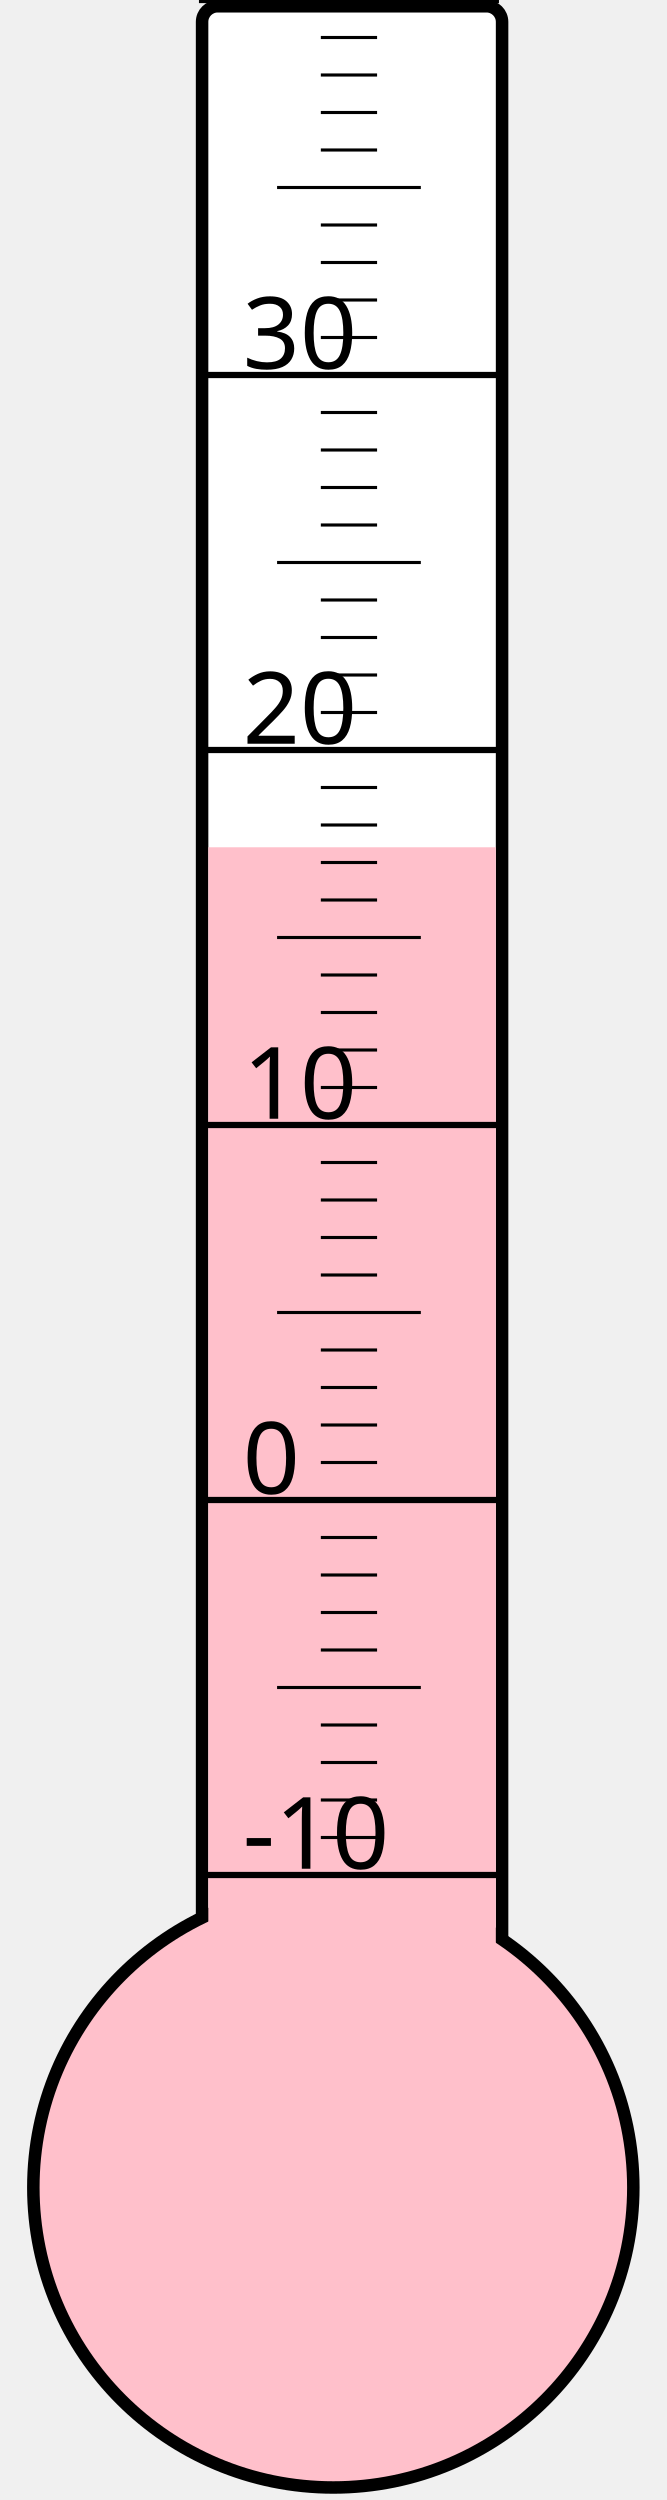
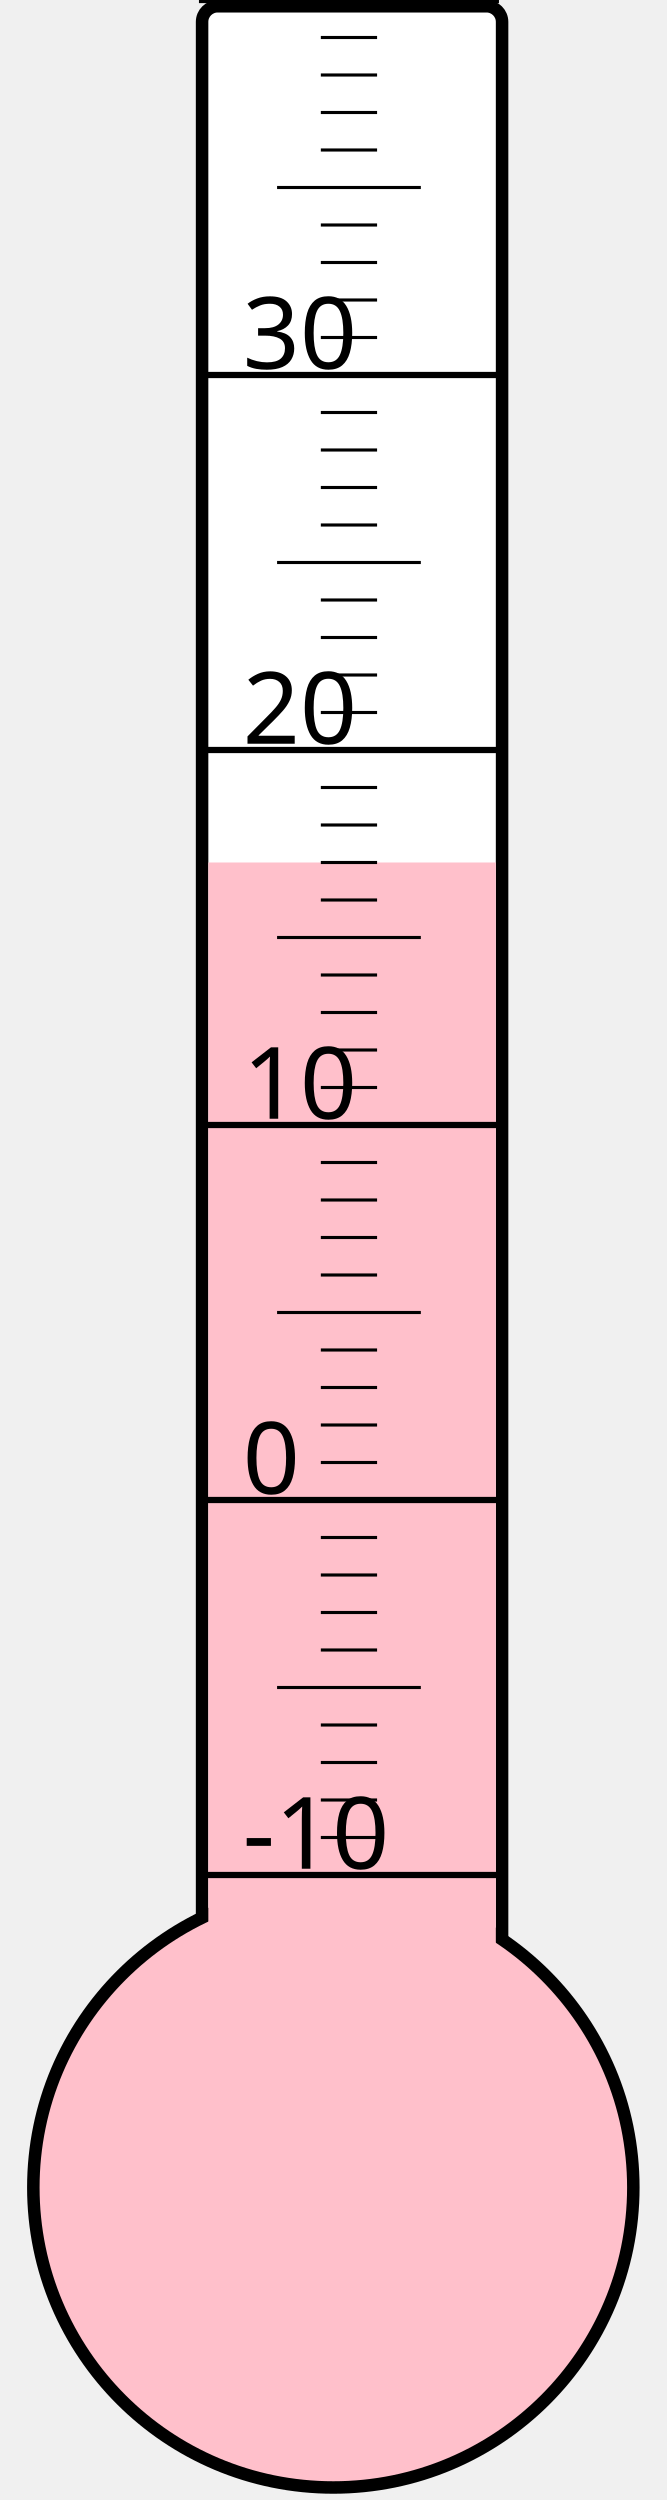
<svg xmlns="http://www.w3.org/2000/svg" width="40px" height="150px" viewBox="0 0 200 800">
  <rect width="200" height="800" x="0" y="0" style="fill: #ffffeb; fill-opacity: 0;" />
  <rect width="96" height="680" x="58" y="2" rx="5" ry="5" style="fill: white; fill-opacity: 1; stroke: black; stroke-width: 4;" />
  <circle cx="100" cy="700" r="96" style="fill: pink; stroke: black; stroke-width: 4;" />
-   <rect width="92" height="428.875" x="60" y="271.125" style="fill: pink; fill-opacity: 1; stroke-width: 0;" />
+   <rect width="92" height="424.0" x="60" y="276.0" style="fill: pink; fill-opacity: 1; stroke-width: 0;" />
  <text x="71" y="598" style="font-family: sans-serif; font-size: 24pt;">-10</text>
  <text x="71" y="478" style="font-family: sans-serif; font-size: 24pt;">0</text>
  <text x="71" y="358" style="font-family: sans-serif; font-size: 24pt;">10</text>
  <text x="71" y="238" style="font-family: sans-serif; font-size: 24pt;">20</text>
  <text x="71" y="118" style="font-family: sans-serif; font-size: 24pt;">30</text>
  <g style="stroke: black;">
    <line x1="57" y1="600" x2="153" y2="600" style="stroke-width: 2;" />
    <line x1="96" y1="588" x2="114" y2="588" style="stroke-width: 1;" />
    <line x1="96" y1="576" x2="114" y2="576" style="stroke-width: 1;" />
    <line x1="96" y1="564" x2="114" y2="564" style="stroke-width: 1;" />
    <line x1="96" y1="552" x2="114" y2="552" style="stroke-width: 1;" />
    <line x1="82" y1="540" x2="128" y2="540" style="stroke-width: 1;" />
    <line x1="96" y1="528" x2="114" y2="528" style="stroke-width: 1;" />
    <line x1="96" y1="516" x2="114" y2="516" style="stroke-width: 1;" />
    <line x1="96" y1="504" x2="114" y2="504" style="stroke-width: 1;" />
    <line x1="96" y1="492" x2="114" y2="492" style="stroke-width: 1;" />
    <line x1="57" y1="480" x2="153" y2="480" style="stroke-width: 2;" />
    <line x1="96" y1="468" x2="114" y2="468" style="stroke-width: 1;" />
    <line x1="96" y1="456" x2="114" y2="456" style="stroke-width: 1;" />
    <line x1="96" y1="444" x2="114" y2="444" style="stroke-width: 1;" />
    <line x1="96" y1="432" x2="114" y2="432" style="stroke-width: 1;" />
    <line x1="82" y1="420" x2="128" y2="420" style="stroke-width: 1;" />
    <line x1="96" y1="408" x2="114" y2="408" style="stroke-width: 1;" />
    <line x1="96" y1="396" x2="114" y2="396" style="stroke-width: 1;" />
    <line x1="96" y1="384" x2="114" y2="384" style="stroke-width: 1;" />
    <line x1="96" y1="372" x2="114" y2="372" style="stroke-width: 1;" />
    <line x1="57" y1="360" x2="153" y2="360" style="stroke-width: 2;" />
    <line x1="96" y1="348" x2="114" y2="348" style="stroke-width: 1;" />
    <line x1="96" y1="336" x2="114" y2="336" style="stroke-width: 1;" />
    <line x1="96" y1="324" x2="114" y2="324" style="stroke-width: 1;" />
    <line x1="96" y1="312" x2="114" y2="312" style="stroke-width: 1;" />
    <line x1="82" y1="300" x2="128" y2="300" style="stroke-width: 1;" />
    <line x1="96" y1="288" x2="114" y2="288" style="stroke-width: 1;" />
    <line x1="96" y1="276" x2="114" y2="276" style="stroke-width: 1;" />
    <line x1="96" y1="264" x2="114" y2="264" style="stroke-width: 1;" />
    <line x1="96" y1="252" x2="114" y2="252" style="stroke-width: 1;" />
    <line x1="57" y1="240" x2="153" y2="240" style="stroke-width: 2;" />
    <line x1="96" y1="228" x2="114" y2="228" style="stroke-width: 1;" />
    <line x1="96" y1="216" x2="114" y2="216" style="stroke-width: 1;" />
    <line x1="96" y1="204" x2="114" y2="204" style="stroke-width: 1;" />
    <line x1="96" y1="192" x2="114" y2="192" style="stroke-width: 1;" />
    <line x1="82" y1="180" x2="128" y2="180" style="stroke-width: 1;" />
    <line x1="96" y1="168" x2="114" y2="168" style="stroke-width: 1;" />
    <line x1="96" y1="156" x2="114" y2="156" style="stroke-width: 1;" />
    <line x1="96" y1="144" x2="114" y2="144" style="stroke-width: 1;" />
    <line x1="96" y1="132" x2="114" y2="132" style="stroke-width: 1;" />
    <line x1="57" y1="120" x2="153" y2="120" style="stroke-width: 2;" />
    <line x1="96" y1="108" x2="114" y2="108" style="stroke-width: 1;" />
    <line x1="96" y1="96" x2="114" y2="96" style="stroke-width: 1;" />
    <line x1="96" y1="84" x2="114" y2="84" style="stroke-width: 1;" />
    <line x1="96" y1="72" x2="114" y2="72" style="stroke-width: 1;" />
    <line x1="82" y1="60" x2="128" y2="60" style="stroke-width: 1;" />
    <line x1="96" y1="48" x2="114" y2="48" style="stroke-width: 1;" />
    <line x1="96" y1="36" x2="114" y2="36" style="stroke-width: 1;" />
    <line x1="96" y1="24" x2="114" y2="24" style="stroke-width: 1;" />
    <line x1="96" y1="12" x2="114" y2="12" style="stroke-width: 1;" />
    <line x1="57" y1="0" x2="153" y2="0" style="stroke-width: 2;" />
  </g>
</svg>
